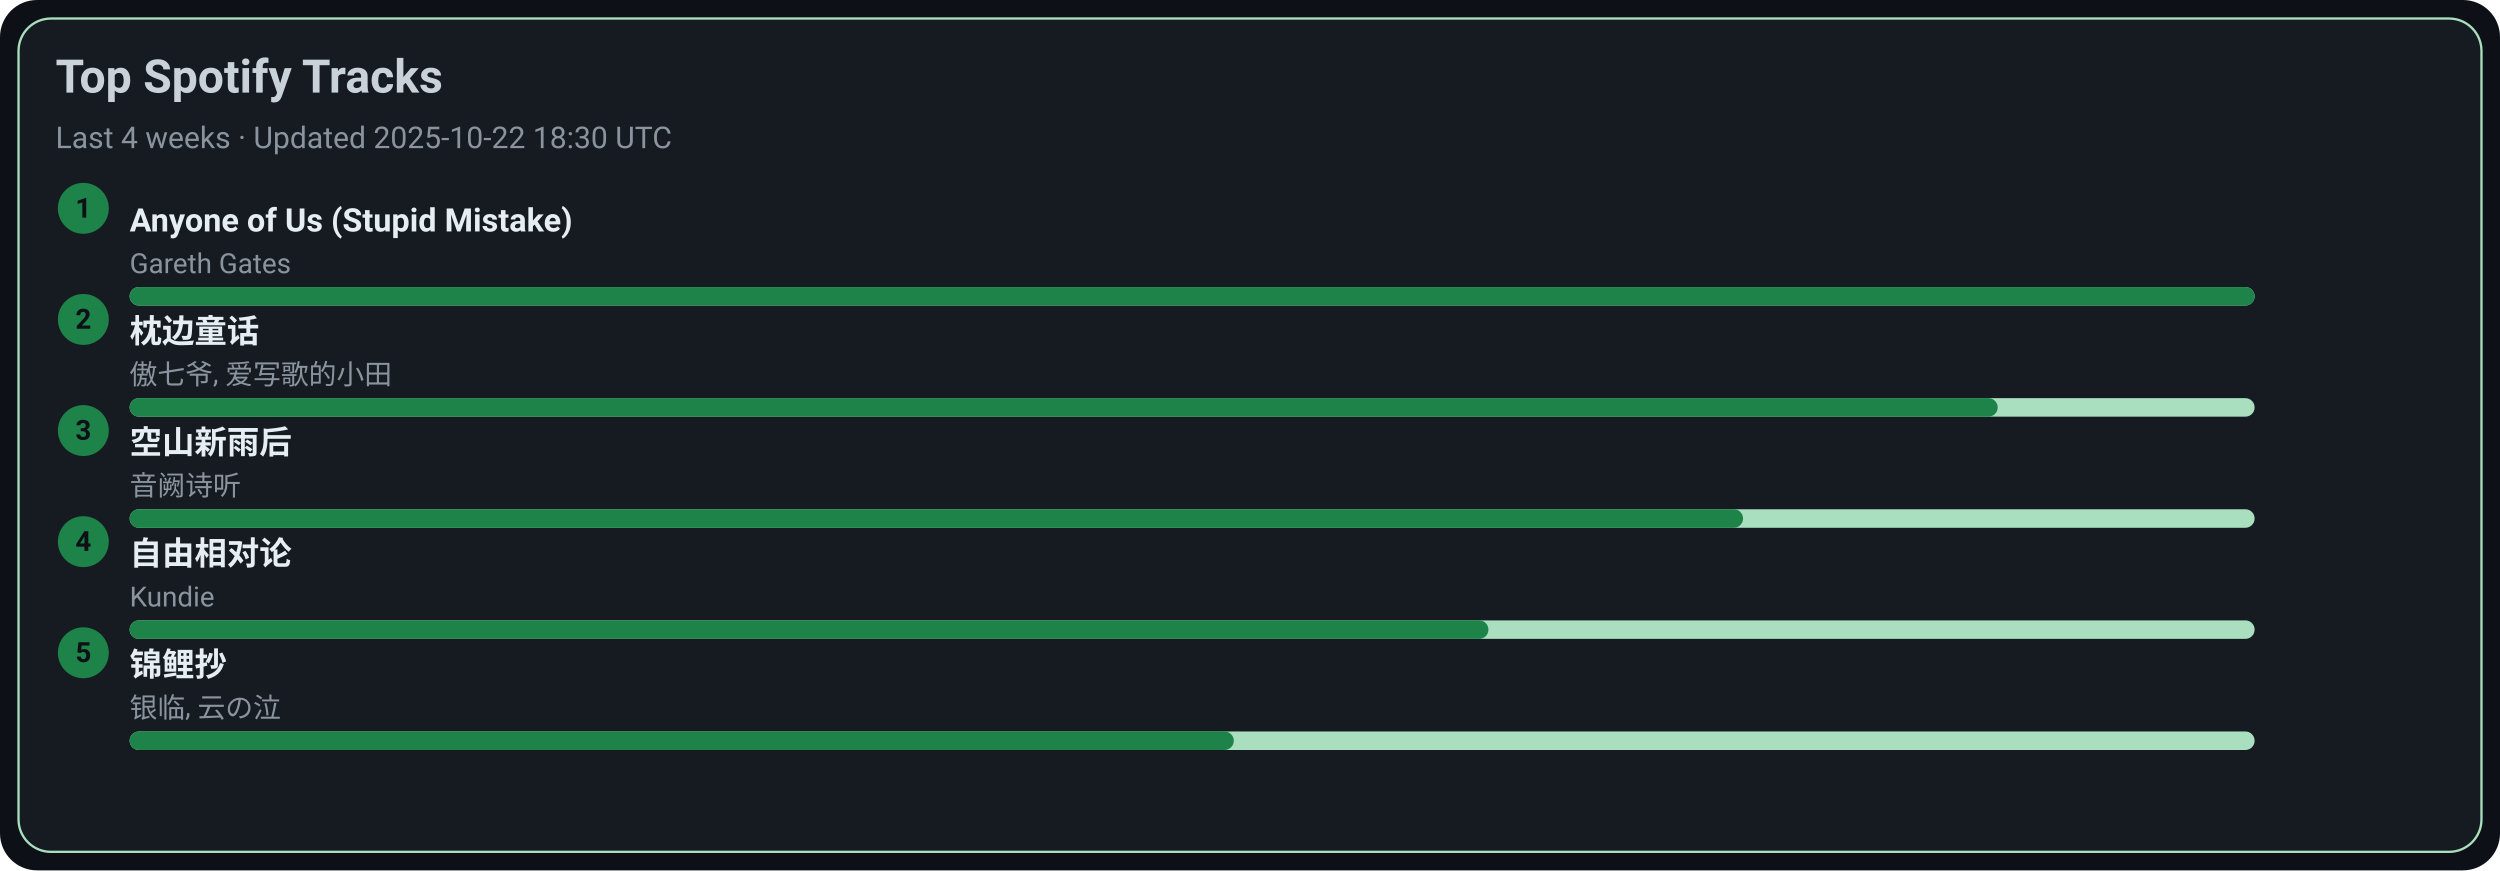
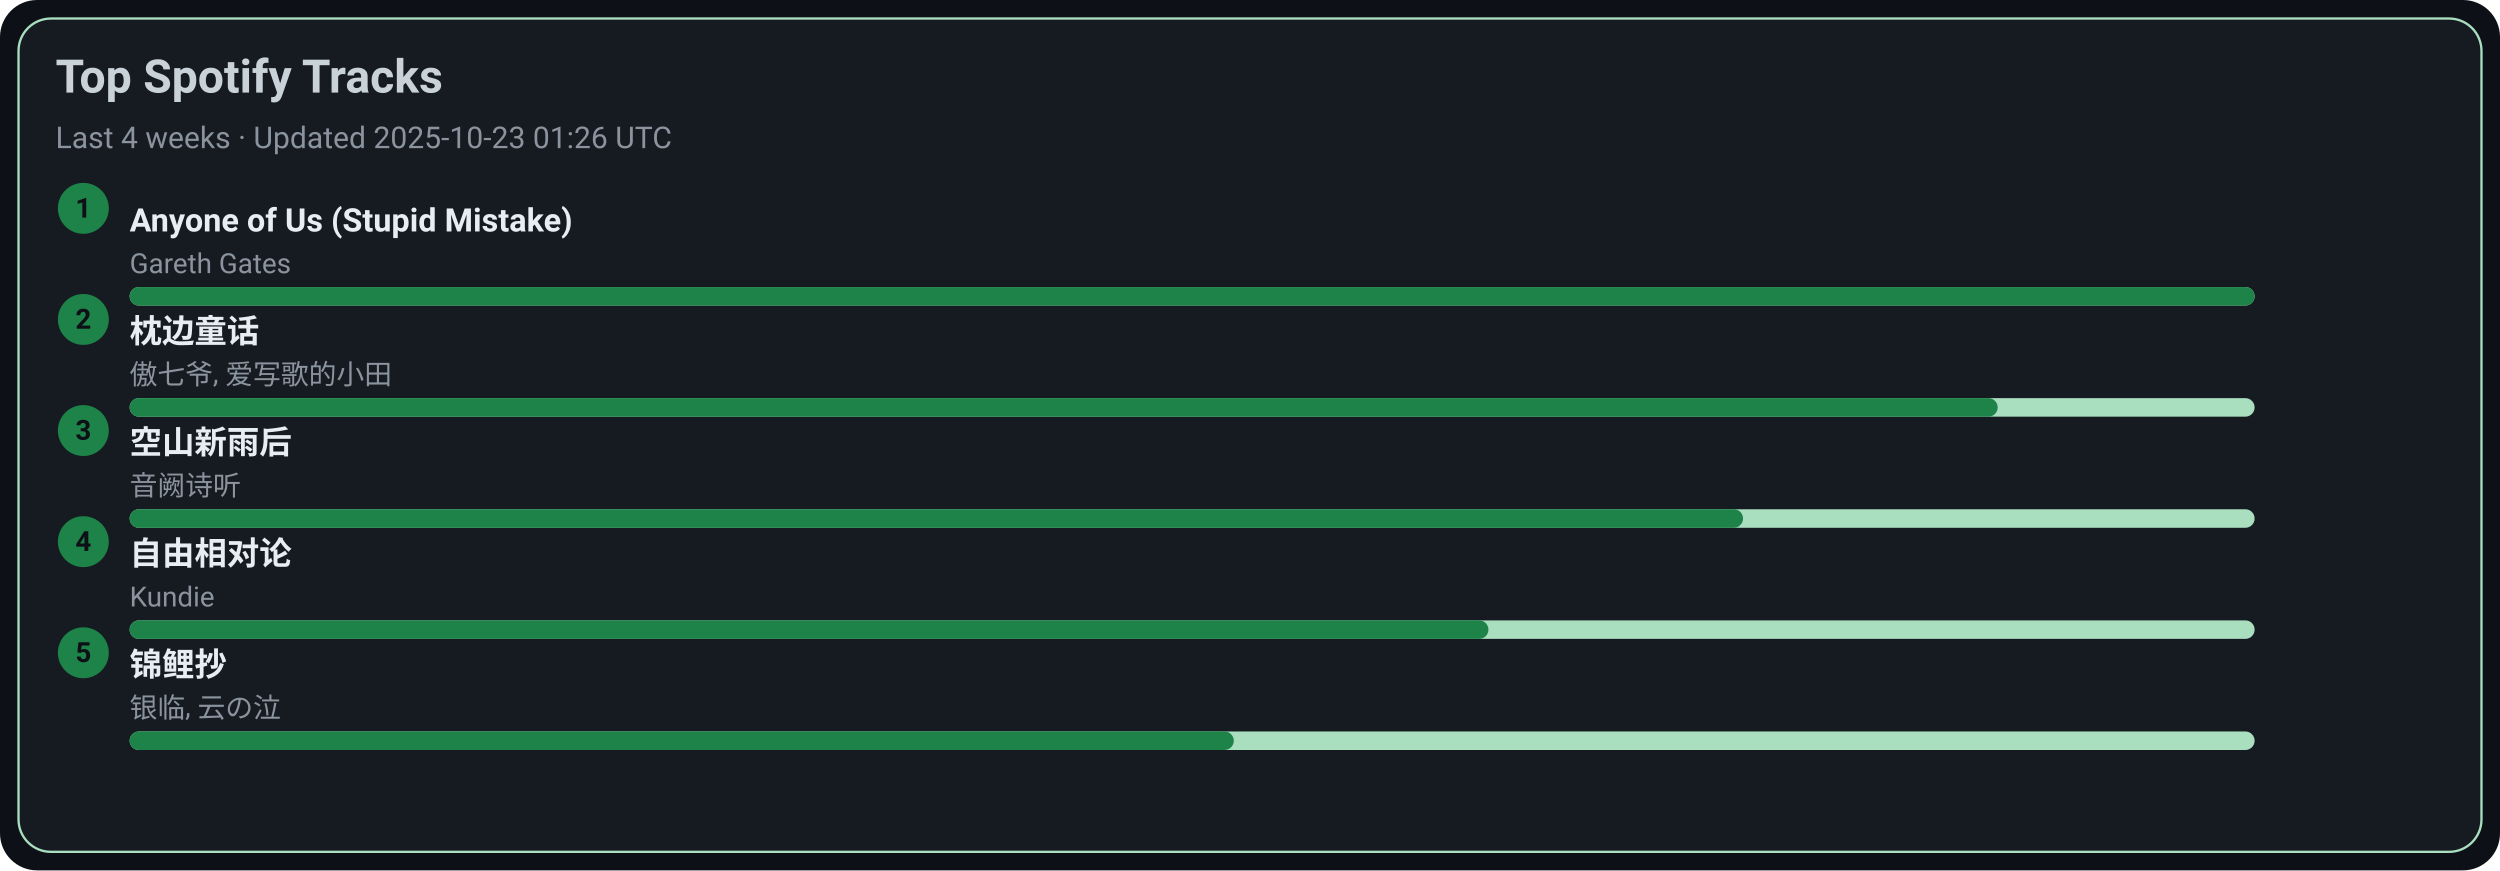
<svg xmlns="http://www.w3.org/2000/svg" width="1080" height="376" viewBox="0 0 1080 376">
  <style>text{font-family:-apple-system,BlinkMacSystemFont,Segoe UI,Roboto,Ubuntu,Helvetica Neue,Arial,Noto Sans,sans-serif}</style>
  <rect width="1080" height="376" rx="16" fill="#0d1117" />
  <rect x="8" y="8" width="1064" height="360" rx="14" fill="#161b22" stroke="#A9DFBF" />
  <text x="24" y="40" font-size="20" fill="#c9d1d9" font-weight="600">Top Spotify Tracks</text>
-   <text x="24" y="64" font-size="13" fill="#8b949e">Last 4 weeks · Updated 2025-10-22 18:30 UTC</text>
+   <text x="24" y="64" font-size="13" fill="#8b949e">Last 4 weeks · Updated 2025-10-23 01:26 UTC</text>
  <circle cx="36" cy="90" r="11" fill="#1D8348" />
  <text x="36" y="94" text-anchor="middle" font-size="12" fill="#0d1117" font-weight="700">1</text>
  <a href="https://open.spotify.com/track/7KZo8AI9F3Vnn3FXEYBL9f" target="_blank" rel="noopener noreferrer">
    <text x="56" y="100" font-size="14" fill="#e6edf3" font-weight="600">Anyone of Us (Stupid Mistake)</text>
  </a>
  <text x="56" y="118" font-size="12" fill="#8b949e">Gareth Gates</text>
  <rect x="56" y="124" width="918" height="8" rx="4" fill="#A9DFBF" />
  <rect x="56" y="124" width="918" height="8" rx="4" fill="#1D8348" />
  <circle cx="36" cy="138" r="11" fill="#1D8348" />
  <text x="36" y="142" text-anchor="middle" font-size="12" fill="#0d1117" font-weight="700">2</text>
  <a href="https://open.spotify.com/track/3I8tlHNA9NM8dL0B23xGIY" target="_blank" rel="noopener noreferrer">
    <text x="56" y="148" font-size="14" fill="#e6edf3" font-weight="600">枕边童话</text>
  </a>
  <text x="56" y="166" font-size="12" fill="#8b949e">傲七爷, 爱写歌的小田</text>
  <rect x="56" y="172" width="918" height="8" rx="4" fill="#A9DFBF" />
  <rect x="56" y="172" width="807" height="8" rx="4" fill="#1D8348" />
  <circle cx="36" cy="186" r="11" fill="#1D8348" />
  <text x="36" y="190" text-anchor="middle" font-size="12" fill="#0d1117" font-weight="700">3</text>
  <a href="https://open.spotify.com/track/7c1D58U8AIVOGlYzh5U6sk" target="_blank" rel="noopener noreferrer">
    <text x="56" y="196" font-size="14" fill="#e6edf3" font-weight="600">空山新雨后</text>
  </a>
  <text x="56" y="214" font-size="12" fill="#8b949e">音阙诗听</text>
  <rect x="56" y="220" width="918" height="8" rx="4" fill="#A9DFBF" />
  <rect x="56" y="220" width="697" height="8" rx="4" fill="#1D8348" />
  <circle cx="36" cy="234" r="11" fill="#1D8348" />
  <text x="36" y="238" text-anchor="middle" font-size="12" fill="#0d1117" font-weight="700">4</text>
  <a href="https://open.spotify.com/track/1np2B0M4TkyE1xgpjG4dJn" target="_blank" rel="noopener noreferrer">
    <text x="56" y="244" font-size="14" fill="#e6edf3" font-weight="600">自由相对论</text>
  </a>
  <text x="56" y="262" font-size="12" fill="#8b949e">Kundie</text>
  <rect x="56" y="268" width="918" height="8" rx="4" fill="#A9DFBF" />
  <rect x="56" y="268" width="587" height="8" rx="4" fill="#1D8348" />
  <circle cx="36" cy="282" r="11" fill="#1D8348" />
  <text x="36" y="286" text-anchor="middle" font-size="12" fill="#0d1117" font-weight="700">5</text>
  <a href="https://open.spotify.com/track/1KBIv1xAf0VhKsHrZaTVKu" target="_blank" rel="noopener noreferrer">
    <text x="56" y="292" font-size="14" fill="#e6edf3" font-weight="600">锦鲤抄</text>
  </a>
  <text x="56" y="310" font-size="12" fill="#8b949e">银临, 云の泣</text>
  <rect x="56" y="316" width="918" height="8" rx="4" fill="#A9DFBF" />
  <rect x="56" y="316" width="477" height="8" rx="4" fill="#1D8348" />
</svg>
